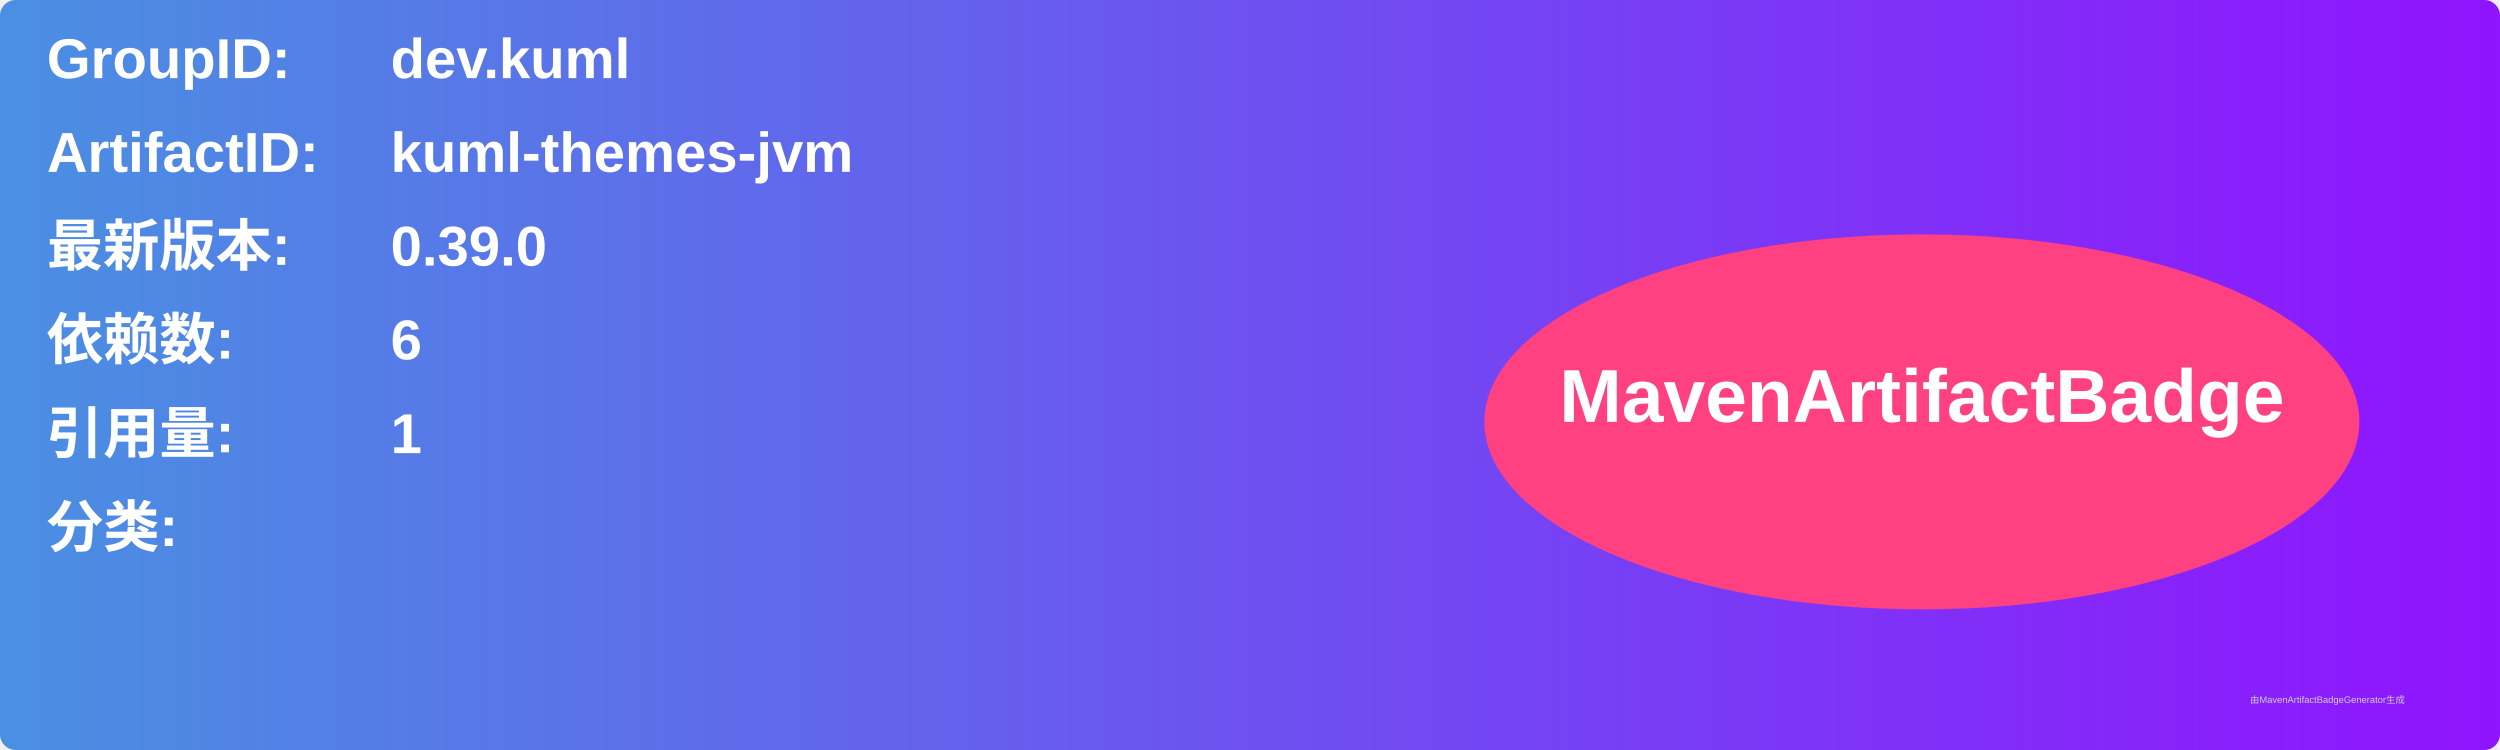
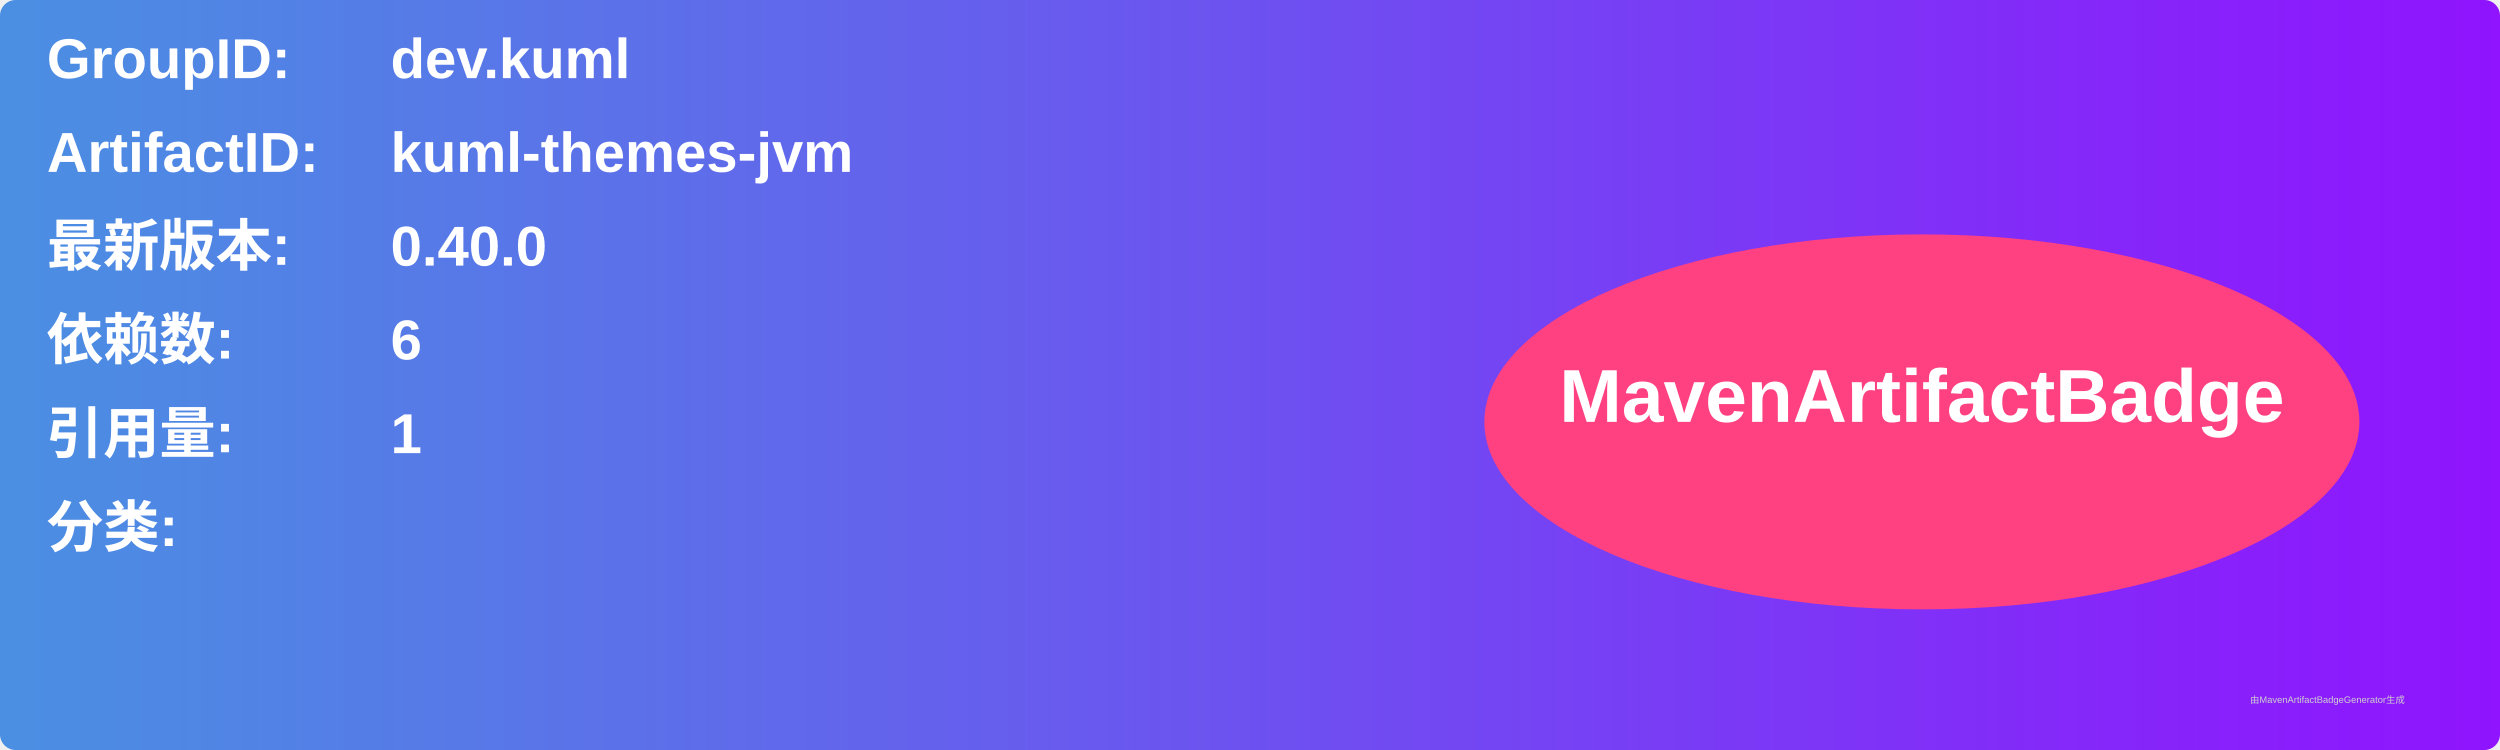
<svg xmlns="http://www.w3.org/2000/svg" width="800" height="240" viewBox="0 0 800 240">
  <linearGradient id="grad" x1="0%" y1="0%" x2="100%" y2="0%">
    <stop offset="0%" stop-color="#4a90e2" />
    <stop offset="100%" stop-color="#9013fe" />
  </linearGradient>
  <rect width="100%" height="100%" rx="5" ry="5" fill="url(#grad)" />
  <g transform="translate(15, 15)">
    <text x="0" y="10" font-family="Arial" font-size="18" fill="white" font-weight="bold" width="260">GroupID:</text>
    <text x="110" y="10" font-family="Arial" font-size="18" fill="white" font-weight="bold" width="460">dev.kuml</text>
    <text x="0" y="40" font-family="Arial" font-size="18" fill="white" font-weight="bold" width="260">ArtifactID:</text>
    <text x="110" y="40" font-family="Arial" font-size="18" fill="white" font-weight="bold" width="460">kuml-themes-jvm</text>
    <text x="0" y="70" font-family="Arial" font-size="18" fill="white" font-weight="bold">最新版本:</text>
    <text x="110" y="70" font-family="Arial" font-size="18" fill="white" font-weight="bold">
-       <tspan font-weight="bold">0.39.0</tspan>
+       <tspan font-weight="bold">0.40.0</tspan>
    </text>
    <text x="0" y="100" font-family="Arial" font-size="18" fill="white" font-weight="bold">依赖数: </text>
    <text x="110" y="100" font-family="Arial" font-size="18" fill="white">
      <tspan font-weight="bold">6</tspan>
    </text>
    <text x="0" y="130" font-family="Arial" font-size="18" fill="white" font-weight="bold">引用量: </text>
    <text x="110" y="130" font-family="Arial" font-size="18" fill="white">
      <tspan font-weight="bold">1</tspan>
    </text>
    <text x="0" y="160" font-family="Arial" font-size="18" fill="white" font-weight="bold">分类:</text>
    <text x="10" y="190" font-family="Arial" font-size="10" fill="white">
      <tspan font-weight="bold" />
    </text>
    <ellipse cx="600" cy="120" rx="140" ry="60" fill="#ff4081" />
    <text x="600" y="120" text-anchor="middle" font-family="Arial" font-size="24" fill="white" font-weight="bold">MavenArtifactBadge</text>
  </g>
  <text x="720" y="225" font-family="Arial" font-size="3" fill="#d0d0d0">由MavenArtifactBadgeGenerator生成</text>
</svg>
